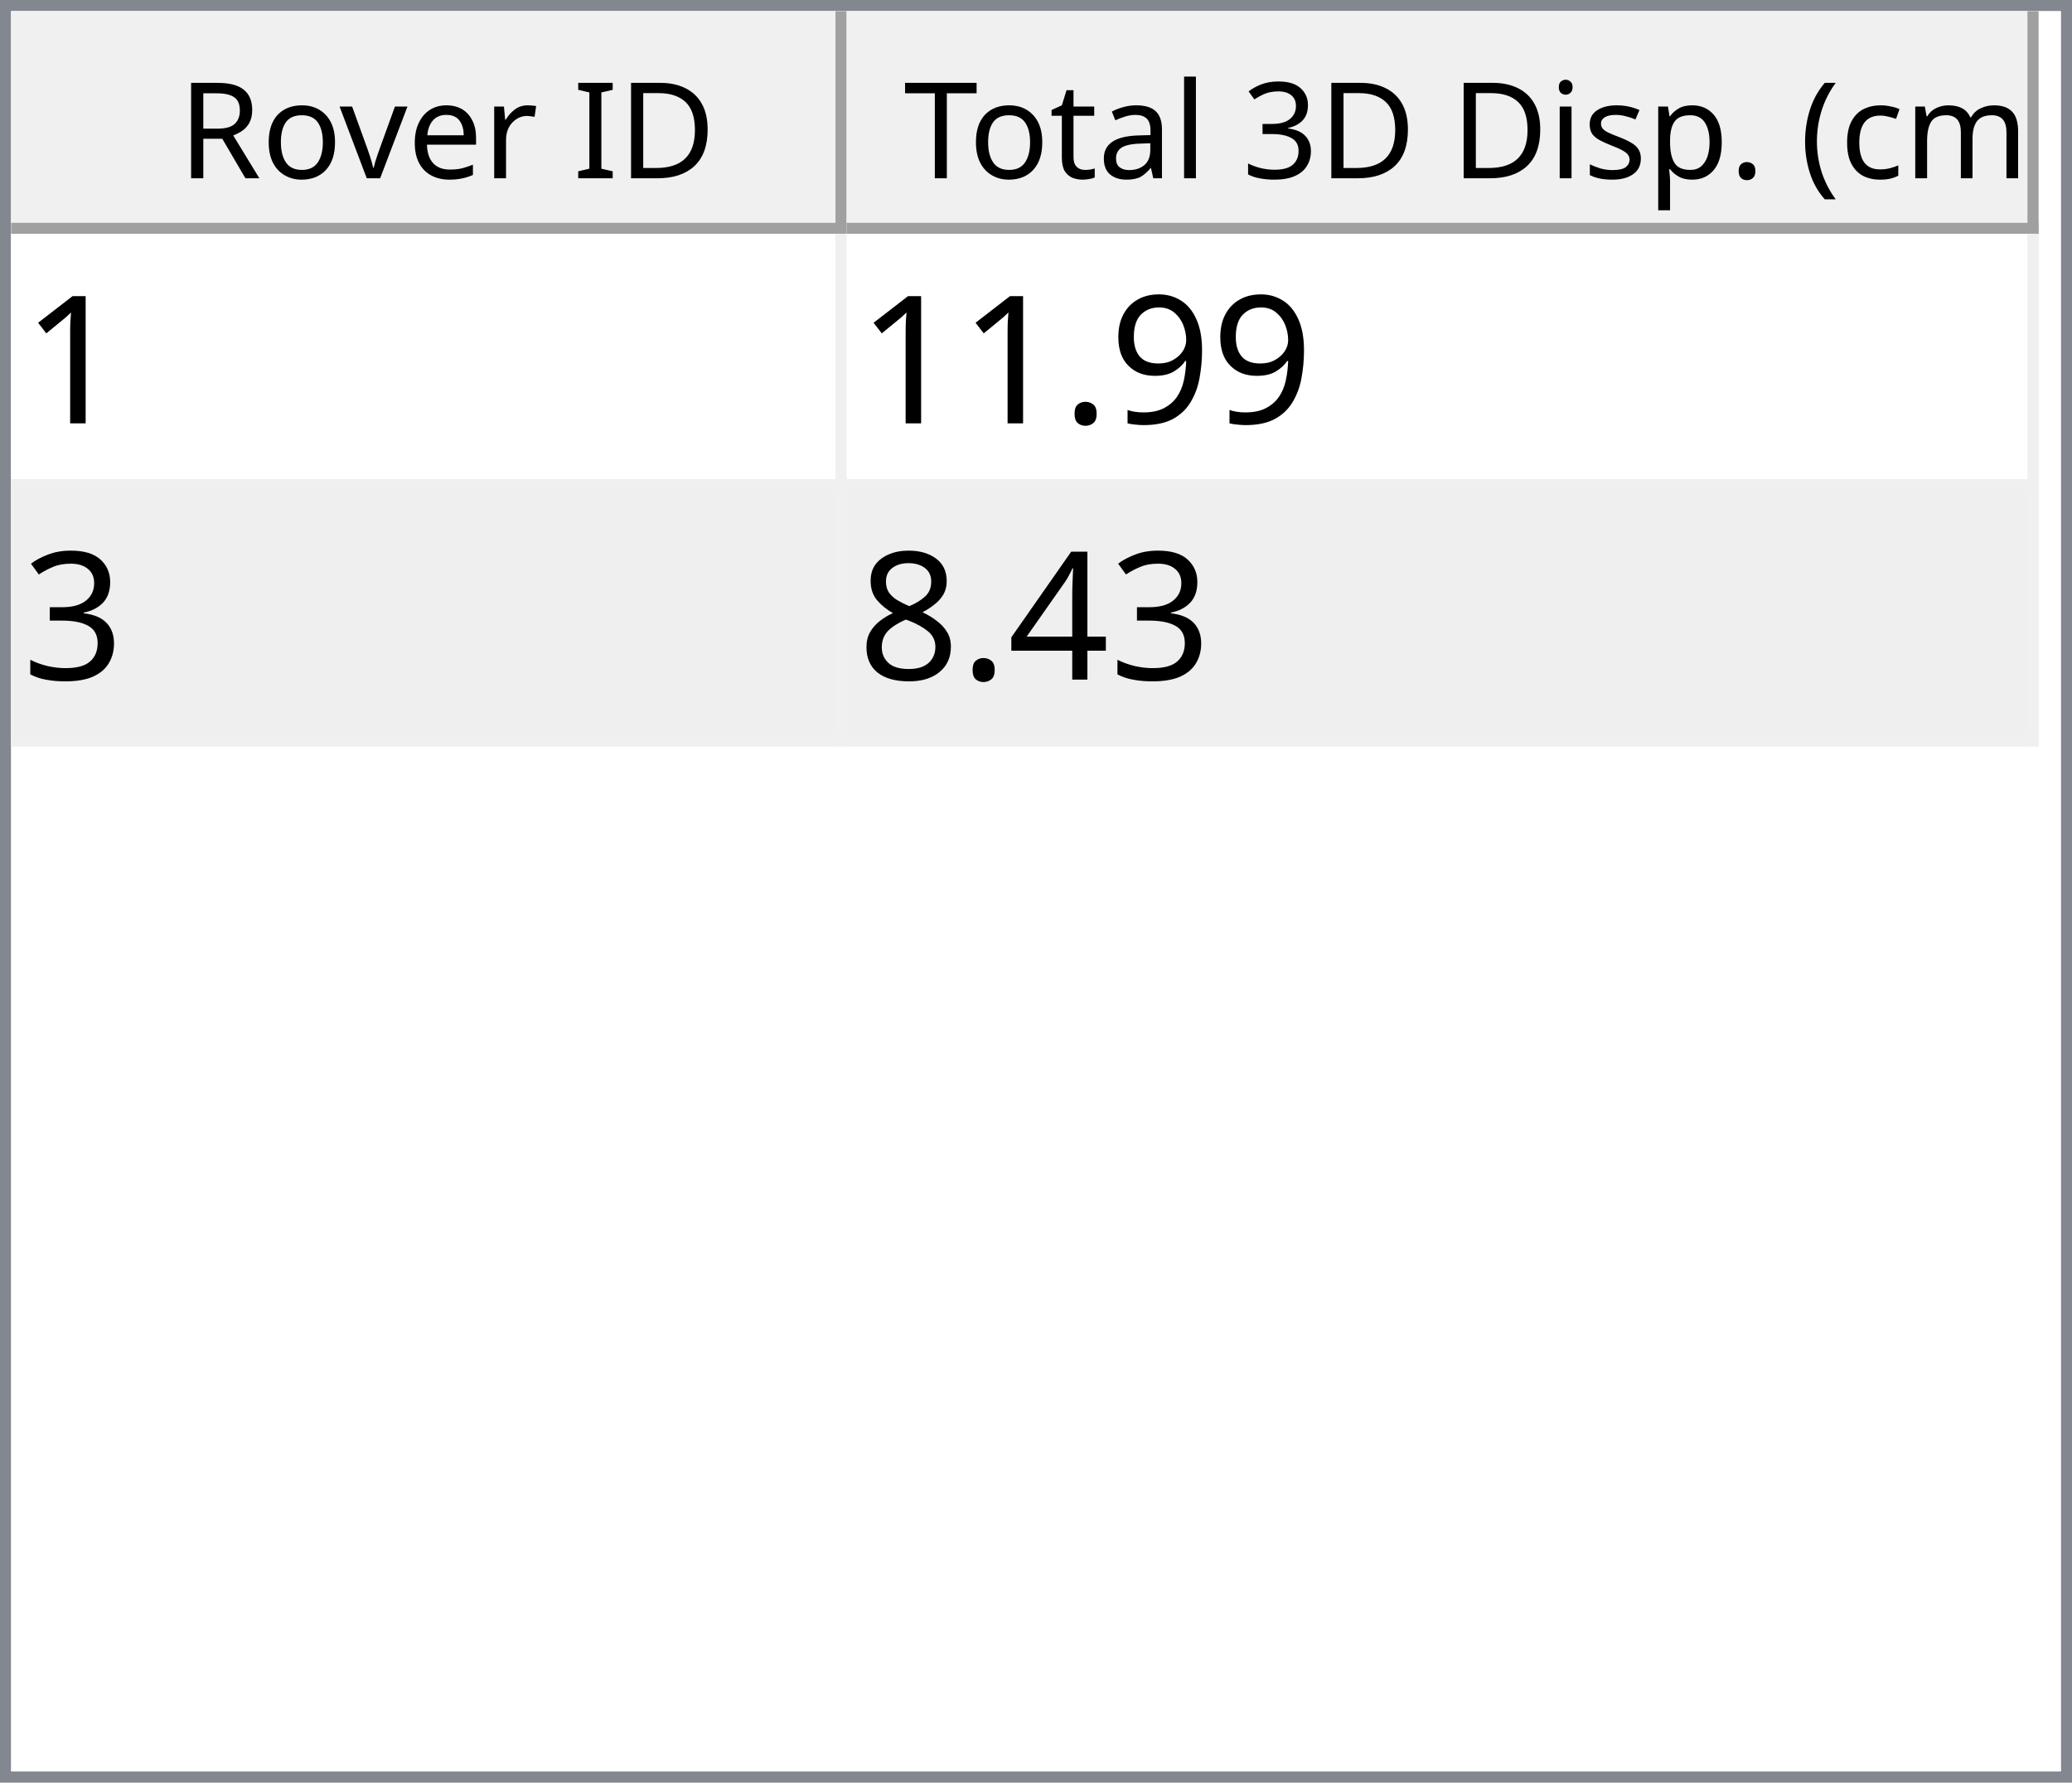
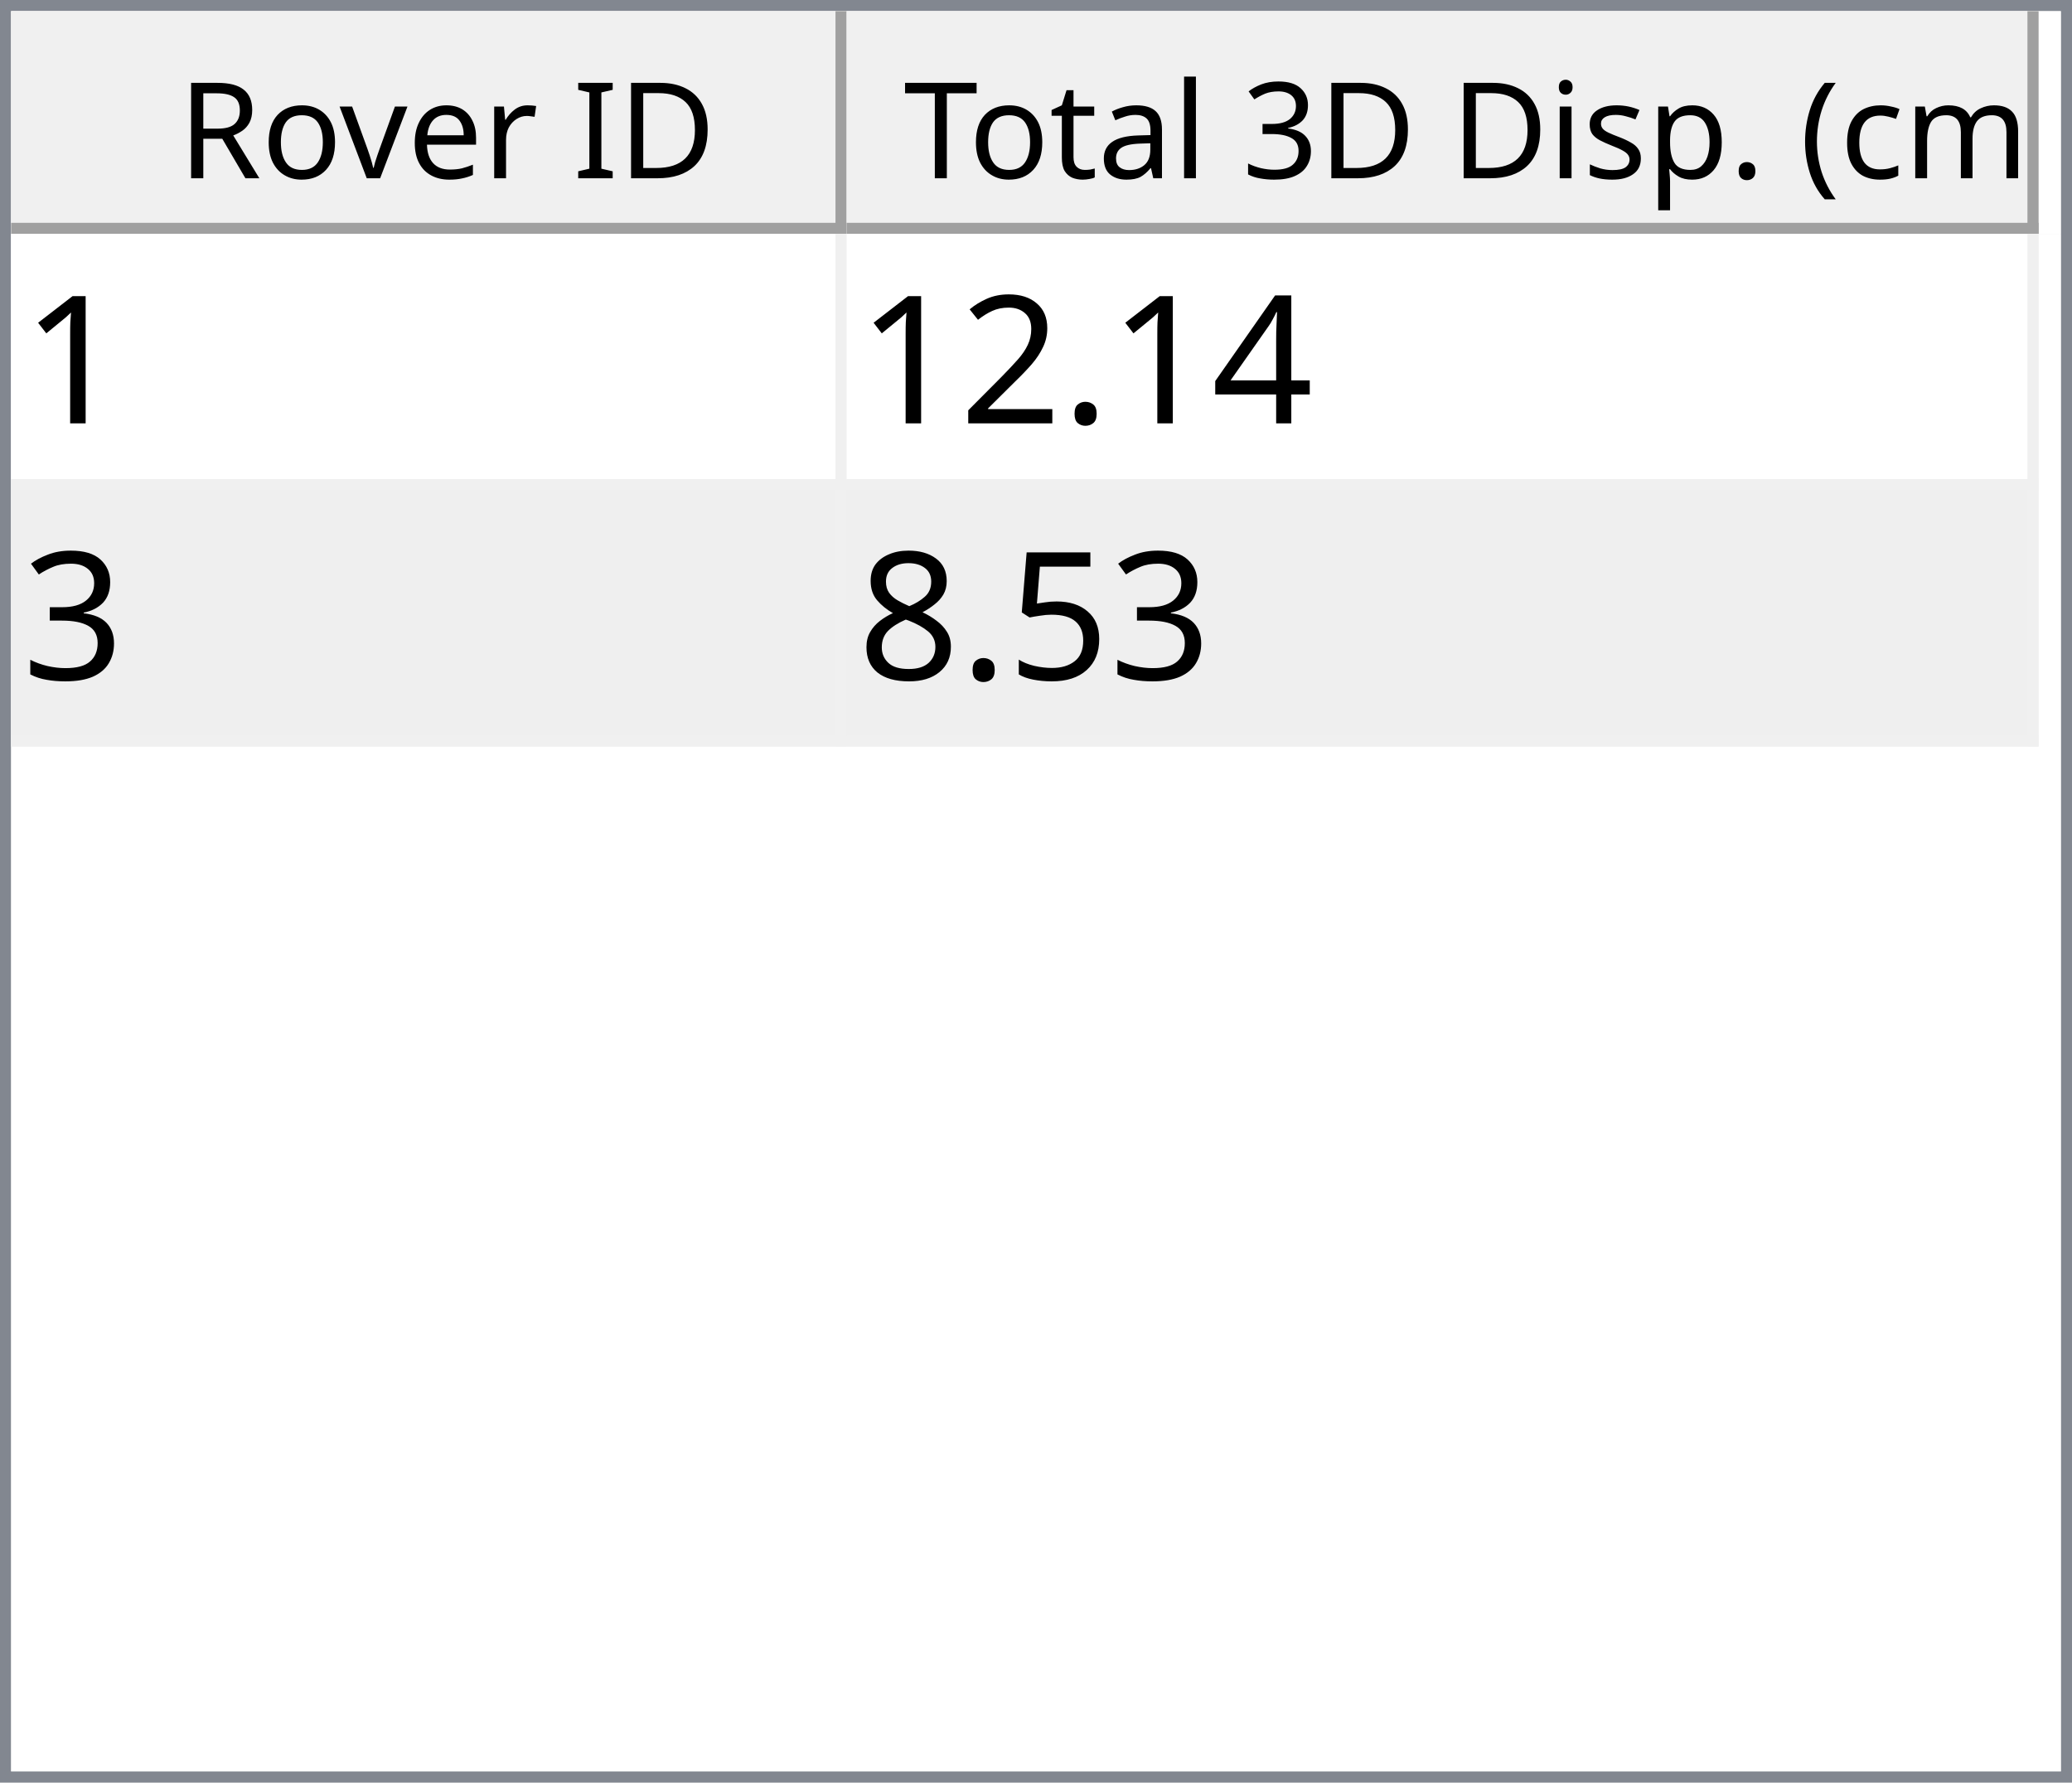
<svg xmlns="http://www.w3.org/2000/svg" style="fill-opacity:1; color-rendering:auto; color-interpolation:auto; text-rendering:auto; stroke:black; stroke-linecap:square; stroke-miterlimit:10; shape-rendering:auto; stroke-opacity:1; fill:black; stroke-dasharray:none; font-weight:normal; stroke-width:1; font-family:'Dialog'; font-style:normal; stroke-linejoin:miter; font-size:12px; stroke-dashoffset:0; image-rendering:auto;" width="186" height="160">
  <defs id="genericDefs" />
  <g>
    <defs id="defs1">
      <clipPath clipPathUnits="userSpaceOnUse" id="clipPath1">
        <path d="M0 0 L186 0 L186 160 L0 160 L0 0 Z" />
      </clipPath>
      <clipPath clipPathUnits="userSpaceOnUse" id="clipPath2">
        <path d="M0 0 L0 160 L186 160 L186 0 Z" />
      </clipPath>
      <clipPath clipPathUnits="userSpaceOnUse" id="clipPath3">
        <path d="M0 0 L0 20 L184 20 L184 0 Z" />
      </clipPath>
      <clipPath clipPathUnits="userSpaceOnUse" id="clipPath4">
        <path d="M0 0 L0 20 L75 20 L75 0 Z" />
      </clipPath>
      <clipPath clipPathUnits="userSpaceOnUse" id="clipPath5">
        <path d="M1 1 L1 19 L74 19 L74 1 Z" />
      </clipPath>
      <clipPath clipPathUnits="userSpaceOnUse" id="clipPath6">
        <path d="M0 0 L0 18 L73 18 L73 0 Z" />
      </clipPath>
      <clipPath clipPathUnits="userSpaceOnUse" id="clipPath7">
        <path d="M-0.5 -0.5 L-0.5 19.5 L74.5 19.5 L74.5 -0.5 Z" />
      </clipPath>
      <clipPath clipPathUnits="userSpaceOnUse" id="clipPath8">
        <path d="M0 0 L0 20 L107 20 L107 0 Z" />
      </clipPath>
      <clipPath clipPathUnits="userSpaceOnUse" id="clipPath9">
        <path d="M1 1 L1 19 L106 19 L106 1 Z" />
      </clipPath>
      <clipPath clipPathUnits="userSpaceOnUse" id="clipPath10">
        <path d="M0 0 L0 18 L105 18 L105 0 Z" />
      </clipPath>
      <clipPath clipPathUnits="userSpaceOnUse" id="clipPath11">
        <path d="M-0.5 -0.5 L-0.5 19.5 L106.5 19.5 L106.5 -0.5 Z" />
      </clipPath>
      <clipPath clipPathUnits="userSpaceOnUse" id="clipPath12">
        <path d="M0 0 L0 138 L184 138 L184 0 Z" />
      </clipPath>
      <clipPath clipPathUnits="userSpaceOnUse" id="clipPath13">
        <path d="M0 0 L0 46 L182 46 L182 0 Z" />
      </clipPath>
      <clipPath clipPathUnits="userSpaceOnUse" id="clipPath14">
        <path d="M-0.5 -0.5 L-0.5 45.5 L181.5 45.5 L181.5 -0.5 Z" />
      </clipPath>
      <clipPath clipPathUnits="userSpaceOnUse" id="clipPath15">
        <path d="M0 0 L0 22 L74 22 L74 0 Z" />
      </clipPath>
      <clipPath clipPathUnits="userSpaceOnUse" id="clipPath16">
        <path d="M0 0 L0 22 L106 22 L106 0 Z" />
      </clipPath>
      <font horiz-adv-x="64.551" id="font1">
        <font-face ascent="107.91" descent="25.098" units-per-em="100" style="font-style:normal; font-family:Segoe UI; font-weight:normal;" />
        <missing-glyph horiz-adv-x="64.551" d="M8.109 0 L8.109 68.266 L56.453 68.266 L56.453 0 L8.109 0 ZM15.328 7.234 L49.219 7.234 L49.219 61.031 L15.328 61.031 L15.328 7.234 Z" />
        <glyph unicode="D" horiz-adv-x="70.117" d="M9.188 0 L9.188 70.016 L28.516 70.016 Q65.531 70.016 65.531 35.891 Q65.531 19.672 55.25 9.836 Q44.969 0 27.734 0 L9.188 0 ZM17.391 62.594 L17.391 7.422 L27.828 7.422 Q41.609 7.422 49.273 14.797 Q56.938 22.172 56.938 35.688 Q56.938 62.594 28.328 62.594 L17.391 62.594 Z" />
        <glyph unicode="I" horiz-adv-x="26.611" d="M17.391 0 L9.188 0 L9.188 70.016 L17.391 70.016 L17.391 0 Z" />
        <glyph unicode=" " horiz-adv-x="27.393" d="" />
        <glyph unicode="r" horiz-adv-x="34.766" d="M34.188 41.891 Q32.078 43.5 28.125 43.5 Q23 43.5 19.555 38.672 Q16.109 33.844 16.109 25.484 L16.109 0 L8.109 0 L8.109 50 L16.109 50 L16.109 39.703 L16.312 39.703 Q18.016 44.969 21.531 47.922 Q25.047 50.875 29.391 50.875 Q32.516 50.875 34.188 50.203 L34.188 41.891 Z" />
        <glyph unicode="e" horiz-adv-x="52.295" d="M48.297 23 L12.984 23 Q13.188 14.656 17.484 10.109 Q21.781 5.562 29.297 5.562 Q37.75 5.562 44.828 11.141 L44.828 3.609 Q38.234 -1.172 27.391 -1.172 Q16.797 -1.172 10.742 5.641 Q4.688 12.453 4.688 24.812 Q4.688 36.469 11.305 43.82 Q17.922 51.172 27.734 51.172 Q37.547 51.172 42.922 44.828 Q48.297 38.484 48.297 27.203 L48.297 23 ZM40.094 29.781 Q40.047 36.719 36.75 40.578 Q33.453 44.438 27.594 44.438 Q21.922 44.438 17.969 40.383 Q14.016 36.328 13.094 29.781 L40.094 29.781 Z" />
        <glyph unicode="v" horiz-adv-x="47.9" d="M47.406 50 L27.484 0 L19.625 0 L0.688 50 L9.469 50 L22.172 13.672 Q23.578 9.672 23.922 6.688 L24.125 6.688 Q24.609 10.453 25.688 13.484 L38.969 50 L47.406 50 Z" />
        <glyph unicode="o" horiz-adv-x="58.594" d="M29 -1.172 Q17.922 -1.172 11.305 5.836 Q4.688 12.844 4.688 24.422 Q4.688 37.016 11.57 44.094 Q18.453 51.172 30.172 51.172 Q41.359 51.172 47.633 44.289 Q53.906 37.406 53.906 25.203 Q53.906 13.234 47.141 6.031 Q40.375 -1.172 29 -1.172 ZM29.594 44.438 Q21.875 44.438 17.383 39.188 Q12.891 33.938 12.891 24.703 Q12.891 15.828 17.43 10.695 Q21.969 5.562 29.594 5.562 Q37.359 5.562 41.531 10.594 Q45.703 15.625 45.703 24.906 Q45.703 34.281 41.531 39.359 Q37.359 44.438 29.594 44.438 Z" />
        <glyph unicode="R" horiz-adv-x="59.814" d="M59.375 0 L49.609 0 L37.891 19.625 Q36.281 22.359 34.766 24.289 Q33.25 26.219 31.664 27.438 Q30.078 28.656 28.25 29.219 Q26.422 29.781 24.125 29.781 L17.391 29.781 L17.391 0 L9.188 0 L9.188 70.016 L30.078 70.016 Q34.672 70.016 38.555 68.867 Q42.438 67.719 45.289 65.375 Q48.141 63.031 49.758 59.547 Q51.375 56.062 51.375 51.375 Q51.375 47.703 50.273 44.656 Q49.172 41.609 47.148 39.211 Q45.125 36.812 42.266 35.133 Q39.406 33.453 35.844 32.516 L35.844 32.328 Q37.594 31.547 38.891 30.547 Q40.188 29.547 41.359 28.18 Q42.531 26.812 43.68 25.078 Q44.828 23.344 46.234 21.047 L59.375 0 ZM17.391 62.594 L17.391 37.203 L28.516 37.203 Q31.594 37.203 34.203 38.133 Q36.812 39.062 38.719 40.797 Q40.625 42.531 41.703 45.047 Q42.781 47.562 42.781 50.688 Q42.781 56.297 39.141 59.445 Q35.5 62.594 28.609 62.594 L17.391 62.594 Z" />
        <glyph unicode=")" horiz-adv-x="30.176" d="M8.297 -15.922 L1.172 -15.922 Q16.406 2.344 16.406 26.812 Q16.406 51.469 1.078 70.016 L8.297 70.016 Q23.531 52.156 23.531 26.703 Q23.531 1.375 8.297 -15.922 Z" />
        <glyph unicode="m" horiz-adv-x="86.133" d="M79.109 0 L71.094 0 L71.094 28.719 Q71.094 37.016 68.531 40.727 Q65.969 44.438 59.906 44.438 Q54.781 44.438 51.195 39.75 Q47.609 35.062 47.609 28.516 L47.609 0 L39.594 0 L39.594 29.688 Q39.594 44.438 28.219 44.438 Q22.953 44.438 19.531 40.016 Q16.109 35.594 16.109 28.516 L16.109 0 L8.109 0 L8.109 50 L16.109 50 L16.109 42.094 L16.312 42.094 Q21.625 51.172 31.844 51.172 Q36.969 51.172 40.773 48.312 Q44.578 45.453 46 40.828 Q51.562 51.172 62.594 51.172 Q79.109 51.172 79.109 30.812 L79.109 0 Z" />
        <glyph unicode="c" horiz-adv-x="46.191" d="M42.188 2.297 Q36.422 -1.172 28.516 -1.172 Q17.828 -1.172 11.258 5.789 Q4.688 12.75 4.688 23.828 Q4.688 36.188 11.766 43.68 Q18.844 51.172 30.672 51.172 Q37.25 51.172 42.281 48.734 L42.281 40.531 Q36.719 44.438 30.375 44.438 Q22.703 44.438 17.797 38.945 Q12.891 33.453 12.891 24.516 Q12.891 15.719 17.508 10.641 Q22.125 5.562 29.891 5.562 Q36.422 5.562 42.188 9.906 L42.188 2.297 Z" />
        <glyph unicode="(" horiz-adv-x="30.176" d="M29.109 -15.922 L21.969 -15.922 Q6.844 1.375 6.844 26.703 Q6.844 52.156 21.969 70.016 L29.203 70.016 Q13.875 51.469 13.875 26.812 Q13.875 2.344 29.109 -15.922 Z" />
        <glyph unicode="." horiz-adv-x="21.68" d="M10.891 -1.078 Q8.641 -1.078 7.055 0.539 Q5.469 2.156 5.469 4.391 Q5.469 6.641 7.055 8.273 Q8.641 9.906 10.891 9.906 Q13.188 9.906 14.797 8.273 Q16.406 6.641 16.406 4.391 Q16.406 2.156 14.797 0.539 Q13.188 -1.078 10.891 -1.078 Z" />
        <glyph unicode="p" horiz-adv-x="58.789" d="M16.312 7.234 L16.109 7.234 L16.109 -23 L8.109 -23 L8.109 50 L16.109 50 L16.109 41.219 L16.312 41.219 Q22.219 51.172 33.594 51.172 Q43.266 51.172 48.688 44.461 Q54.109 37.75 54.109 26.469 Q54.109 13.922 48 6.375 Q41.891 -1.172 31.297 -1.172 Q21.578 -1.172 16.312 7.234 ZM16.109 27.391 L16.109 20.406 Q16.109 14.203 20.141 9.883 Q24.172 5.562 30.375 5.562 Q37.641 5.562 41.773 11.133 Q45.906 16.703 45.906 26.609 Q45.906 34.969 42.047 39.703 Q38.188 44.438 31.594 44.438 Q24.609 44.438 20.359 39.578 Q16.109 34.719 16.109 27.391 Z" />
        <glyph unicode="s" horiz-adv-x="42.432" d="M5.078 1.812 L5.078 10.406 Q11.625 5.562 19.484 5.562 Q30.031 5.562 30.031 12.594 Q30.031 14.594 29.125 15.992 Q28.219 17.391 26.68 18.461 Q25.141 19.531 23.07 20.383 Q21 21.234 18.609 22.172 Q15.281 23.484 12.766 24.828 Q10.25 26.172 8.57 27.859 Q6.891 29.547 6.031 31.695 Q5.172 33.844 5.172 36.719 Q5.172 40.234 6.789 42.945 Q8.406 45.656 11.086 47.484 Q13.766 49.312 17.211 50.242 Q20.656 51.172 24.312 51.172 Q30.812 51.172 35.938 48.922 L35.938 40.828 Q30.422 44.438 23.25 44.438 Q21 44.438 19.195 43.922 Q17.391 43.406 16.094 42.477 Q14.797 41.547 14.086 40.258 Q13.375 38.969 13.375 37.406 Q13.375 35.453 14.086 34.133 Q14.797 32.812 16.164 31.789 Q17.531 30.766 19.484 29.938 Q21.438 29.109 23.922 28.125 Q27.25 26.859 29.883 25.516 Q32.516 24.172 34.375 22.484 Q36.234 20.797 37.234 18.602 Q38.234 16.406 38.234 13.375 Q38.234 9.672 36.602 6.938 Q34.969 4.203 32.234 2.398 Q29.5 0.594 25.93 -0.289 Q22.359 -1.172 18.453 -1.172 Q10.75 -1.172 5.078 1.812 Z" />
        <glyph unicode="i" horiz-adv-x="24.219" d="M12.203 62.703 Q10.062 62.703 8.547 64.164 Q7.031 65.625 7.031 67.875 Q7.031 70.125 8.547 71.609 Q10.062 73.094 12.203 73.094 Q14.406 73.094 15.945 71.609 Q17.484 70.125 17.484 67.875 Q17.484 65.719 15.945 64.211 Q14.406 62.703 12.203 62.703 ZM16.109 0 L8.109 0 L8.109 50 L16.109 50 L16.109 0 Z" />
        <glyph unicode="3" horiz-adv-x="53.906" d="M46.531 19.828 Q46.531 15.094 44.75 11.211 Q42.969 7.328 39.719 4.57 Q36.469 1.812 31.93 0.297 Q27.391 -1.219 21.922 -1.219 Q11.922 -1.219 6 2.594 L6 11.188 Q13.094 5.609 22.219 5.609 Q25.875 5.609 28.828 6.539 Q31.781 7.469 33.906 9.227 Q36.031 10.984 37.18 13.477 Q38.328 15.969 38.328 19.094 Q38.328 32.812 18.797 32.812 L12.984 32.812 L12.984 39.594 L18.5 39.594 Q35.797 39.594 35.797 52.484 Q35.797 64.406 22.609 64.406 Q15.188 64.406 8.688 59.422 L8.688 67.188 Q15.375 71.188 24.609 71.188 Q29 71.188 32.57 69.969 Q36.141 68.75 38.68 66.555 Q41.219 64.359 42.609 61.281 Q44 58.203 44 54.5 Q44 40.672 30.031 36.719 L30.031 36.531 Q33.594 36.141 36.625 34.797 Q39.656 33.453 41.852 31.305 Q44.047 29.156 45.289 26.25 Q46.531 23.344 46.531 19.828 Z" />
        <glyph unicode="l" horiz-adv-x="24.219" d="M16.109 0 L8.109 0 L8.109 74.031 L16.109 74.031 L16.109 0 Z" />
        <glyph unicode="a" horiz-adv-x="50.879" d="M43.891 0 L35.891 0 L35.891 7.812 L35.688 7.812 Q30.469 -1.172 20.312 -1.172 Q12.844 -1.172 8.617 2.781 Q4.391 6.734 4.391 13.281 Q4.391 27.297 20.906 29.594 L35.891 31.688 Q35.891 44.438 25.594 44.438 Q16.547 44.438 9.281 38.281 L9.281 46.484 Q16.656 51.172 26.266 51.172 Q43.891 51.172 43.891 32.516 L43.891 0 ZM35.891 25.297 L23.828 23.641 Q18.266 22.859 15.43 20.875 Q12.594 18.891 12.594 13.875 Q12.594 10.203 15.211 7.883 Q17.828 5.562 22.172 5.562 Q28.125 5.562 32.008 9.742 Q35.891 13.922 35.891 20.312 L35.891 25.297 Z" />
        <glyph unicode="t" horiz-adv-x="33.887" d="M31.297 0.484 Q28.469 -1.078 23.828 -1.078 Q10.688 -1.078 10.688 13.578 L10.688 43.172 L2.094 43.172 L2.094 50 L10.688 50 L10.688 62.203 L18.703 64.797 L18.703 50 L31.297 50 L31.297 43.172 L18.703 43.172 L18.703 14.984 Q18.703 9.969 20.414 7.82 Q22.125 5.672 26.078 5.672 Q29.109 5.672 31.297 7.328 L31.297 0.484 Z" />
        <glyph unicode="T" horiz-adv-x="52.393" d="M50.594 62.594 L30.375 62.594 L30.375 0 L22.172 0 L22.172 62.594 L2 62.594 L2 70.016 L50.594 70.016 L50.594 62.594 Z" />
      </font>
      <font horiz-adv-x="75.0" id="font2">
        <font-face ascent="100.537" descent="21.973" units-per-em="100" style="font-style:normal; font-family:sans-serif; font-weight:normal;" />
        <missing-glyph horiz-adv-x="75.0" d="M12.5 0 L12.5 62.5 L62.5 62.5 L62.5 0 L12.5 0 ZM14.062 1.562 L60.938 1.562 L60.938 60.938 L14.062 60.938 L14.062 1.562 Z" />
        <glyph unicode="1" horiz-adv-x="55.615" d="M37.25 0 L28.469 0 L28.469 56 Q25.297 52.984 20.141 49.953 Q14.984 46.922 10.891 45.406 L10.891 53.906 Q18.266 57.375 23.781 62.305 Q29.297 67.234 31.594 71.875 L37.25 71.875 L37.25 0 Z" />
-         <glyph unicode="9" horiz-adv-x="55.615" d="M5.469 16.547 L13.922 17.328 Q14.984 11.375 18.016 8.688 Q21.047 6 25.781 6 Q29.828 6 32.883 7.859 Q35.938 9.719 37.891 12.82 Q39.844 15.922 41.164 21.195 Q42.484 26.469 42.484 31.938 Q42.484 32.516 42.438 33.688 Q39.797 29.5 35.234 26.883 Q30.672 24.266 25.344 24.266 Q16.453 24.266 10.305 30.711 Q4.156 37.156 4.156 47.703 Q4.156 58.594 10.578 65.234 Q17 71.875 26.656 71.875 Q33.641 71.875 39.43 68.117 Q45.219 64.359 48.219 57.398 Q51.219 50.438 51.219 37.25 Q51.219 23.531 48.242 15.406 Q45.266 7.281 39.383 3.031 Q33.5 -1.219 25.594 -1.219 Q17.188 -1.219 11.867 3.445 Q6.547 8.109 5.469 16.547 ZM41.453 48.141 Q41.453 55.719 37.43 60.156 Q33.406 64.594 27.734 64.594 Q21.875 64.594 17.531 59.812 Q13.188 55.031 13.188 47.406 Q13.188 40.578 17.312 36.305 Q21.438 32.031 27.484 32.031 Q33.594 32.031 37.523 36.305 Q41.453 40.578 41.453 48.141 Z" />
+         <glyph unicode="4" horiz-adv-x="55.615" d="M32.328 0 L32.328 17.141 L1.266 17.141 L1.266 25.203 L33.938 71.578 L41.109 71.578 L41.109 25.203 L50.781 25.203 L50.781 17.141 L41.109 17.141 L41.109 0 L32.328 0 ZM32.328 25.203 L32.328 57.469 L9.906 25.203 L32.328 25.203 Z" />
        <glyph unicode="." horiz-adv-x="27.783" d="M9.078 0 L9.078 10.016 L19.094 10.016 L19.094 0 L9.078 0 Z" />
+         <glyph unicode="2" horiz-adv-x="55.615" d="M50.344 8.453 L50.344 0 L3.031 0 Q2.938 3.172 4.047 6.109 Q5.859 10.938 9.836 15.625 Q13.812 20.312 21.344 26.469 Q33.016 36.031 37.117 41.625 Q41.219 47.219 41.219 52.203 Q41.219 57.422 37.477 61.008 Q33.734 64.594 27.734 64.594 Q21.391 64.594 17.578 60.789 Q13.766 56.984 13.719 50.25 L4.688 51.172 Q5.609 61.281 11.664 66.578 Q17.719 71.875 27.938 71.875 Q38.234 71.875 44.242 66.164 Q50.25 60.453 50.25 52 Q50.25 47.703 48.492 43.555 Q46.734 39.406 42.656 34.812 Q38.578 30.219 29.109 22.219 Q21.188 15.578 18.945 13.211 Q16.703 10.844 15.234 8.453 L50.344 8.453 Z" />
        <glyph unicode="3" horiz-adv-x="55.615" d="M4.203 18.891 L12.984 20.062 Q14.5 12.594 18.141 9.297 Q21.781 6 27 6 Q33.203 6 37.477 10.297 Q41.75 14.594 41.75 20.953 Q41.75 27 37.797 30.93 Q33.844 34.859 27.734 34.859 Q25.25 34.859 21.531 33.891 L22.516 41.609 Q23.391 41.5 23.922 41.5 Q29.547 41.5 34.039 44.43 Q38.531 47.359 38.531 53.469 Q38.531 58.297 35.258 61.477 Q31.984 64.656 26.812 64.656 Q21.688 64.656 18.266 61.43 Q14.844 58.203 13.875 51.766 L5.078 53.328 Q6.688 62.156 12.398 67.016 Q18.109 71.875 26.609 71.875 Q32.469 71.875 37.398 69.359 Q42.328 66.844 44.945 62.5 Q47.562 58.156 47.562 53.266 Q47.562 48.641 45.07 44.828 Q42.578 41.016 37.703 38.766 Q44.047 37.312 47.562 32.695 Q51.078 28.078 51.078 21.141 Q51.078 11.766 44.242 5.25 Q37.406 -1.266 26.953 -1.266 Q17.531 -1.266 11.305 4.352 Q5.078 9.969 4.203 18.891 Z" />
-         <glyph unicode="4" horiz-adv-x="55.615" d="M32.328 0 L32.328 17.141 L1.266 17.141 L1.266 25.203 L33.938 71.578 L41.109 71.578 L41.109 25.203 L50.781 25.203 L50.781 17.141 L41.109 17.141 L41.109 0 L32.328 0 ZM32.328 25.203 L32.328 57.469 L9.906 25.203 L32.328 25.203 Z" />
+         <glyph unicode="5" horiz-adv-x="55.615" d="M4.156 18.75 L13.375 19.531 Q14.406 12.797 18.141 9.398 Q21.875 6 27.156 6 Q33.5 6 37.891 10.789 Q42.281 15.578 42.281 23.484 Q42.281 31 38.062 35.352 Q33.844 39.703 27 39.703 Q22.75 39.703 19.336 37.773 Q15.922 35.844 13.969 32.766 L5.719 33.844 L12.641 70.609 L48.25 70.609 L48.25 62.203 L19.672 62.203 L15.828 42.969 Q22.266 47.469 29.344 47.469 Q38.719 47.469 45.164 40.969 Q51.609 34.469 51.609 24.266 Q51.609 14.547 45.953 7.469 Q39.062 -1.219 27.156 -1.219 Q17.391 -1.219 11.211 4.25 Q5.031 9.719 4.156 18.75 Z" />
        <glyph unicode="8" horiz-adv-x="55.615" d="M17.672 38.812 Q12.203 40.828 9.57 44.539 Q6.938 48.25 6.938 53.422 Q6.938 61.234 12.555 66.555 Q18.172 71.875 27.484 71.875 Q36.859 71.875 42.578 66.43 Q48.297 60.984 48.297 53.172 Q48.297 48.188 45.68 44.508 Q43.062 40.828 37.75 38.812 Q44.344 36.672 47.781 31.883 Q51.219 27.094 51.219 20.453 Q51.219 11.281 44.727 5.031 Q38.234 -1.219 27.641 -1.219 Q17.047 -1.219 10.547 5.055 Q4.047 11.328 4.047 20.703 Q4.047 27.688 7.594 32.398 Q11.141 37.109 17.672 38.812 ZM15.922 53.719 Q15.922 48.641 19.195 45.414 Q22.469 42.188 27.688 42.188 Q32.766 42.188 36.016 45.383 Q39.266 48.578 39.266 53.219 Q39.266 58.062 35.914 61.359 Q32.562 64.656 27.594 64.656 Q22.562 64.656 19.242 61.43 Q15.922 58.203 15.922 53.719 ZM13.094 20.656 Q13.094 16.891 14.875 13.375 Q16.656 9.859 20.172 7.93 Q23.688 6 27.734 6 Q34.031 6 38.133 10.055 Q42.234 14.109 42.234 20.359 Q42.234 26.703 38.016 30.859 Q33.797 35.016 27.438 35.016 Q21.234 35.016 17.164 30.914 Q13.094 26.812 13.094 20.656 Z" />
      </font>
    </defs>
    <g style="fill:white; stroke:white;">
      <rect x="0" y="0" width="186" style="clip-path:url(#clipPath1); stroke:none;" height="160" />
    </g>
    <g style="fill:white; text-rendering:optimizeSpeed; color-rendering:optimizeSpeed; image-rendering:optimizeSpeed; shape-rendering:crispEdges; stroke:white; color-interpolation:sRGB;">
      <rect x="0" width="186" height="160" y="0" style="stroke:none;" />
      <path style="stroke:none;" d="M0 160 L186 160 L186 0 L0 0 Z" />
    </g>
    <g style="fill:rgb(240,240,240); font-family:'Segoe UI'; stroke:rgb(240,240,240);">
      <rect x="0" y="0" width="186" style="clip-path:url(#clipPath2); stroke:none;" height="160" />
    </g>
    <g style="fill:rgb(130,135,144); font-family:'Segoe UI'; stroke:rgb(130,135,144);">
      <path d="M0 0 L186 0 L186 160 L0 160 L0 0 ZM1 1 L185 1 L185 159 L1 159 L1 1 Z" style="fill-rule:evenodd; clip-path:url(#clipPath2); stroke:none;" />
    </g>
    <g style="fill:white; font-family:'Segoe UI'; stroke:white;" transform="translate(1,1)">
      <rect x="0" y="0" width="184" style="clip-path:url(#clipPath3); stroke:none;" height="20" />
    </g>
    <g style="fill:rgb(240,240,240); font-family:'Segoe UI'; stroke:rgb(240,240,240);" transform="translate(1,1)">
      <rect x="0" y="0" width="75" style="clip-path:url(#clipPath4); stroke:none;" height="20" />
    </g>
    <g style="font-family:'Segoe UI';" transform="translate(2,2)">
      <text x="14" xml:space="preserve" y="14" style="clip-path:url(#clipPath6); stroke:none;">Rover ID</text>
    </g>
    <g style="fill:rgb(160,160,160); font-family:'Segoe UI'; stroke:rgb(160,160,160); stroke-linejoin:bevel;" transform="translate(1.5,1.5)">
      <line x1="74" x2="74" y1="0" style="fill:none; clip-path:url(#clipPath7);" y2="19" />
    </g>
    <g style="fill:rgb(160,160,160); font-family:'Segoe UI'; stroke:rgb(160,160,160); stroke-linejoin:bevel;" transform="matrix(1,0,0,1,1,1) translate(0.5,0.5)">
      <line x1="0" x2="74" y1="19" style="fill:none; clip-path:url(#clipPath7);" y2="19" />
    </g>
    <g style="fill:rgb(240,240,240); font-family:'Segoe UI'; stroke:rgb(240,240,240);" transform="translate(76,1)">
      <rect x="0" y="0" width="107" style="clip-path:url(#clipPath8); stroke:none;" height="20" />
    </g>
    <g style="font-family:'Segoe UI';" transform="translate(77,2)">
      <text x="1" xml:space="preserve" y="14" style="clip-path:url(#clipPath10); stroke:none;"> Total 3D Disp. (cm)</text>
    </g>
    <g style="fill:rgb(160,160,160); font-family:'Segoe UI'; stroke:rgb(160,160,160); stroke-linejoin:bevel;" transform="translate(76.5,1.5)">
      <line x1="106" x2="106" y1="0" style="fill:none; clip-path:url(#clipPath11);" y2="19" />
    </g>
    <g style="fill:rgb(160,160,160); font-family:'Segoe UI'; stroke:rgb(160,160,160); stroke-linejoin:bevel;" transform="matrix(1,0,0,1,76,1) translate(0.5,0.5)">
      <line x1="0" x2="106" y1="19" style="fill:none; clip-path:url(#clipPath11);" y2="19" />
    </g>
    <g style="fill:white; font-family:'Segoe UI'; stroke:white;" transform="translate(1,21)">
      <rect x="0" y="0" width="184" style="clip-path:url(#clipPath12); stroke:none;" height="138" />
    </g>
    <g style="fill:rgb(240,240,240); font-size:16px; font-family:sans-serif; stroke:rgb(240,240,240);" transform="translate(1,21)">
      <rect x="0" y="0" width="182" style="clip-path:url(#clipPath13); stroke:none;" height="46" />
      <line transform="translate(0.5,0.5)" x1="0" x2="181" y1="22" style="clip-path:url(#clipPath14); fill:none; stroke-linejoin:bevel;" y2="22" />
    </g>
    <g transform="matrix(1,0,0,1,1,21) translate(0.5,0.5)" style="fill:rgb(240,240,240); font-size:16px; font-family:sans-serif; stroke:rgb(240,240,240); stroke-linejoin:bevel;">
      <line x1="0" x2="181" y1="45" style="fill:none; clip-path:url(#clipPath14);" y2="45" />
    </g>
    <g transform="matrix(1,0,0,1,1,21) translate(0.5,0.5)" style="fill:rgb(240,240,240); font-size:16px; font-family:sans-serif; stroke:rgb(240,240,240); stroke-linejoin:bevel;">
      <line x1="74" x2="74" y1="0" style="fill:none; clip-path:url(#clipPath14);" y2="45" />
    </g>
    <g transform="matrix(1,0,0,1,1,21) translate(0.5,0.5)" style="fill:rgb(240,240,240); font-size:16px; font-family:sans-serif; stroke:rgb(240,240,240); stroke-linejoin:bevel;">
      <line x1="181" x2="181" y1="0" style="fill:none; clip-path:url(#clipPath14);" y2="45" />
    </g>
    <g style="fill:white; font-size:16px; font-family:sans-serif; stroke:white;" transform="matrix(1,0,0,1,1,21)">
      <rect x="0" y="0" width="74" style="clip-path:url(#clipPath15); stroke:none;" height="22" />
      <text x="1" y="17" style="fill:black; clip-path:url(#clipPath15); stroke:none;" xml:space="preserve">1</text>
    </g>
    <g style="fill:white; font-size:16px; font-family:sans-serif; stroke:white;" transform="matrix(1,0,0,1,1,21) translate(75,0)">
      <rect x="0" y="0" width="106" style="clip-path:url(#clipPath16); stroke:none;" height="22" />
-       <text x="1" y="17" style="fill:black; clip-path:url(#clipPath16); stroke:none;" xml:space="preserve">11.99</text>
+       <text x="1" y="17" style="fill:black; clip-path:url(#clipPath16); stroke:none;" xml:space="preserve">12.14</text>
    </g>
    <g style="fill:rgb(239,239,239); font-size:16px; font-family:sans-serif; stroke:rgb(239,239,239);" transform="matrix(1,0,0,1,1,21) translate(0,23)">
      <rect x="0" y="0" width="74" style="clip-path:url(#clipPath15); stroke:none;" height="22" />
      <text x="1" y="17" style="fill:black; clip-path:url(#clipPath15); stroke:none;" xml:space="preserve">3</text>
    </g>
    <g style="fill:rgb(239,239,239); font-size:16px; font-family:sans-serif; stroke:rgb(239,239,239);" transform="matrix(1,0,0,1,1,21) translate(75,23)">
      <rect x="0" y="0" width="106" style="clip-path:url(#clipPath16); stroke:none;" height="22" />
-       <text x="1" y="17" style="fill:black; clip-path:url(#clipPath16); stroke:none;" xml:space="preserve">8.43</text>
+       <text x="1" y="17" style="fill:black; clip-path:url(#clipPath16); stroke:none;" xml:space="preserve">8.53</text>
    </g>
  </g>
</svg>
